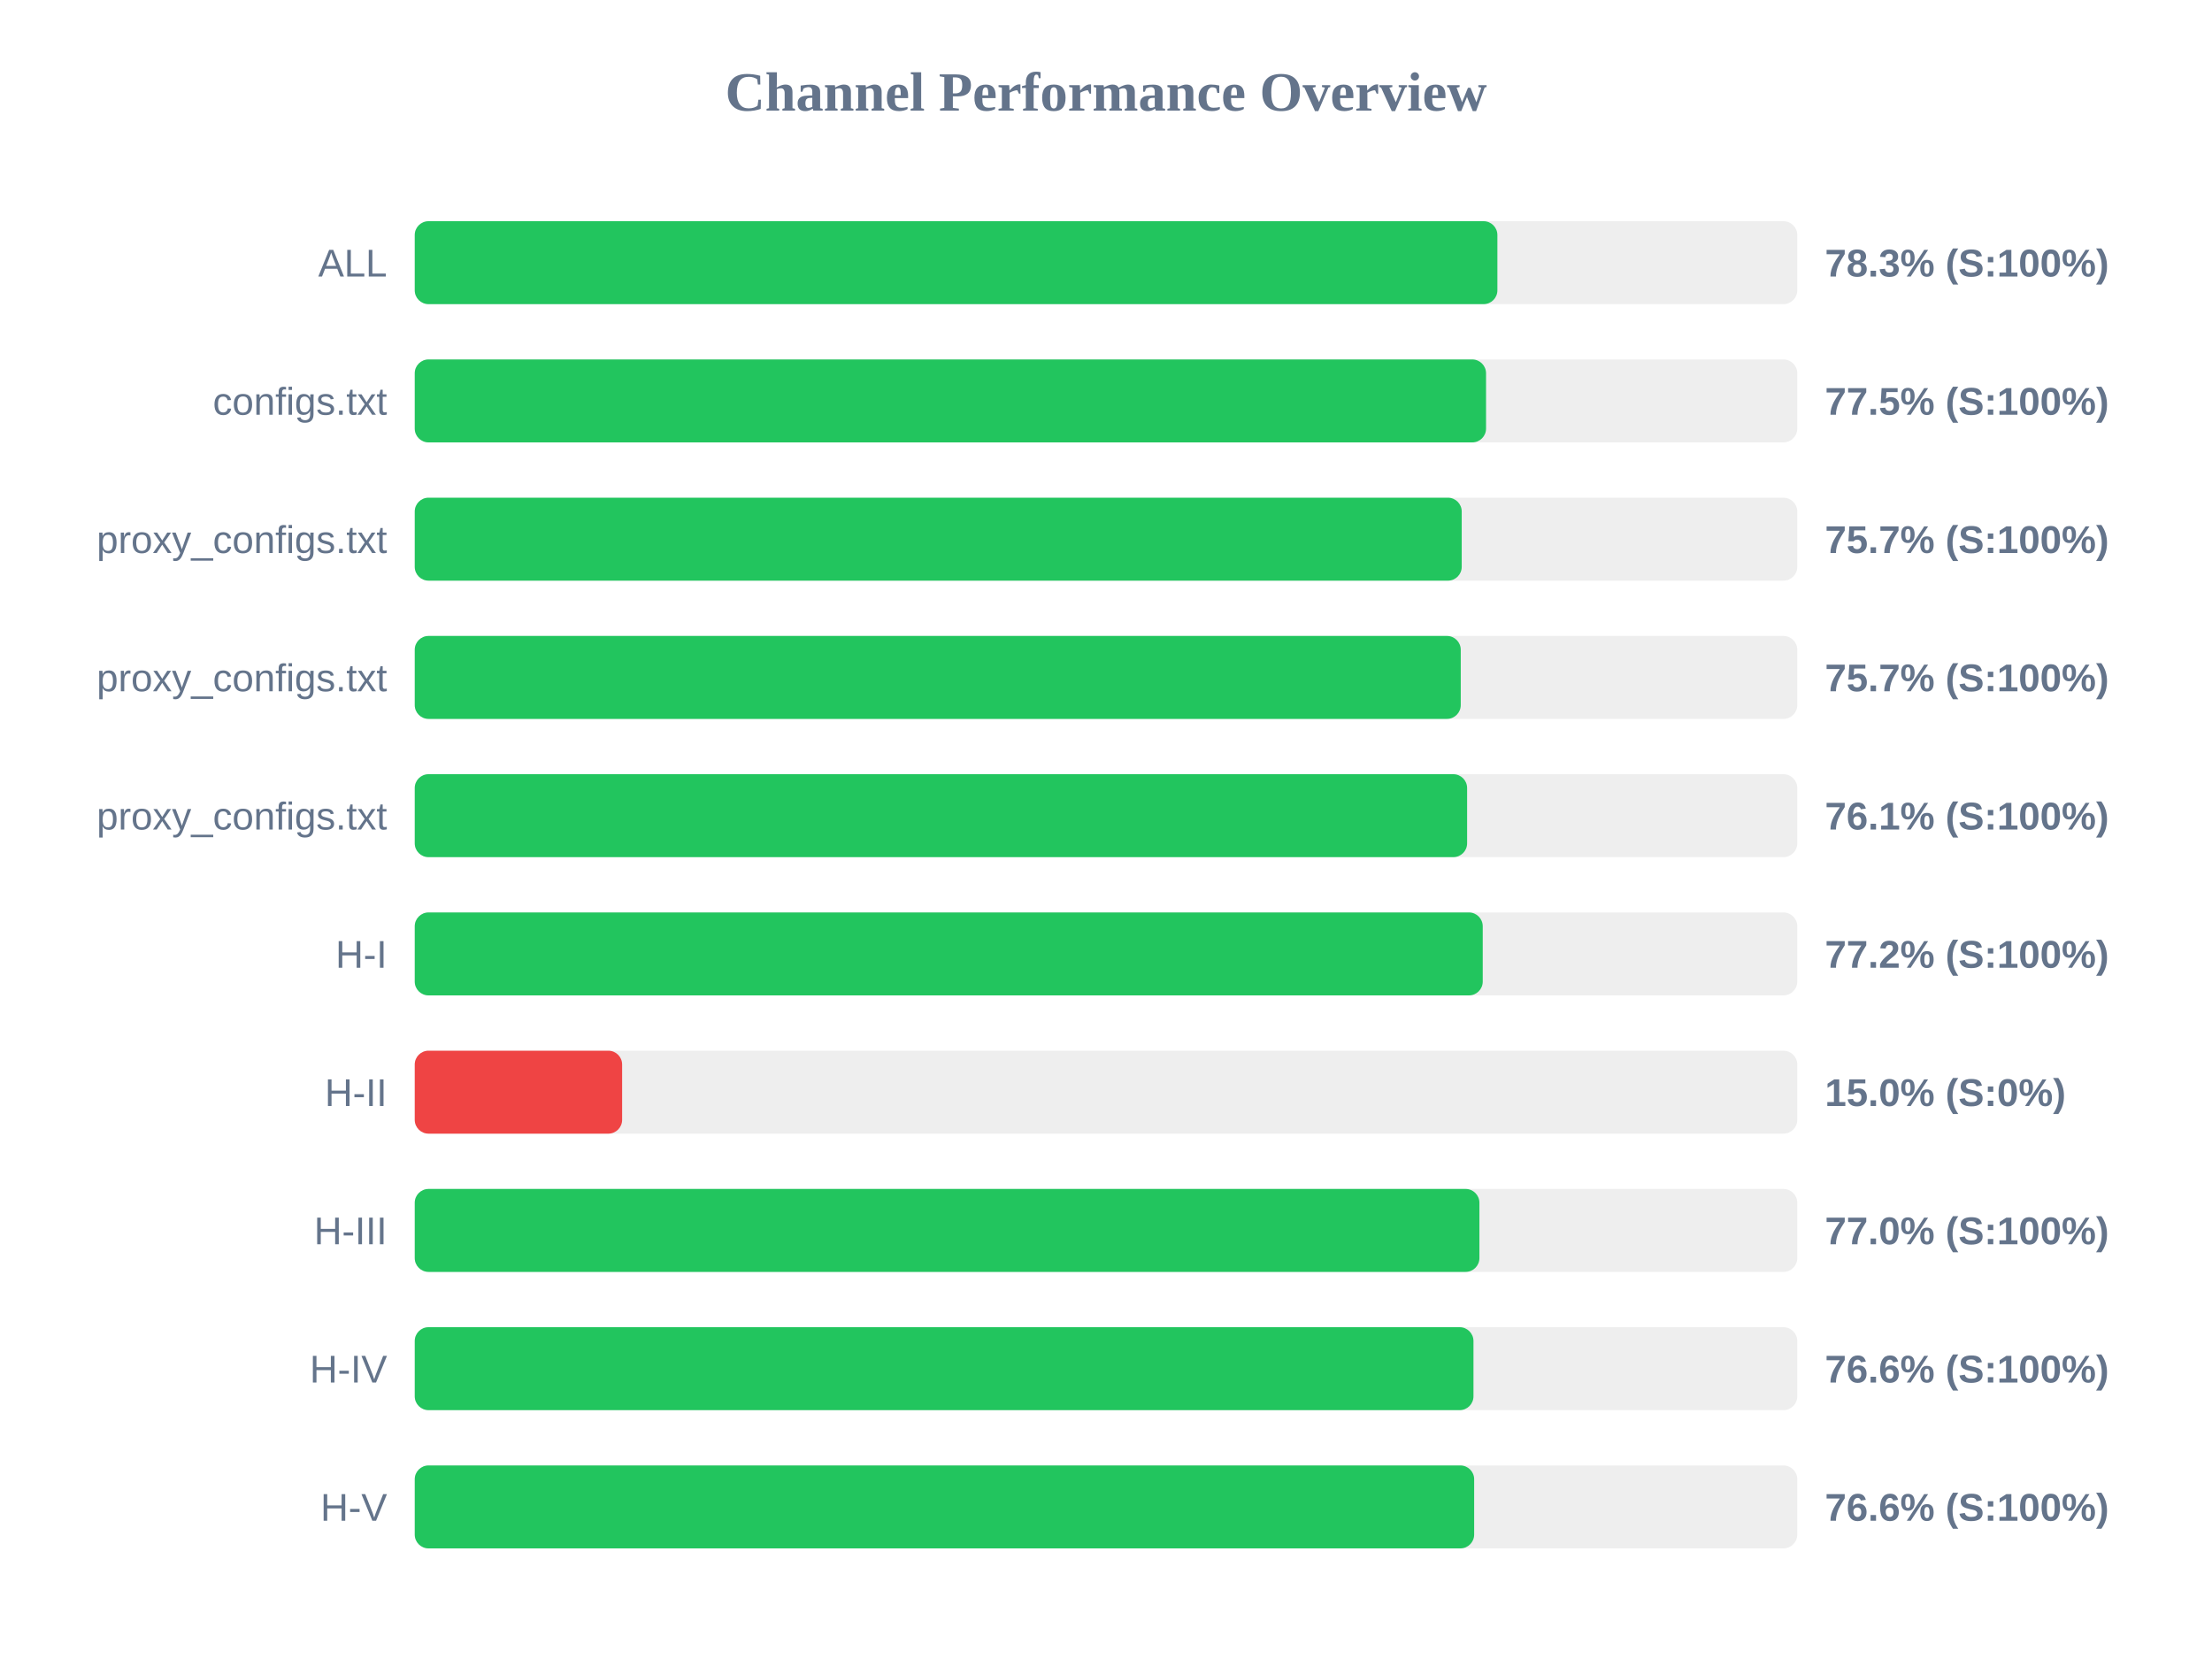
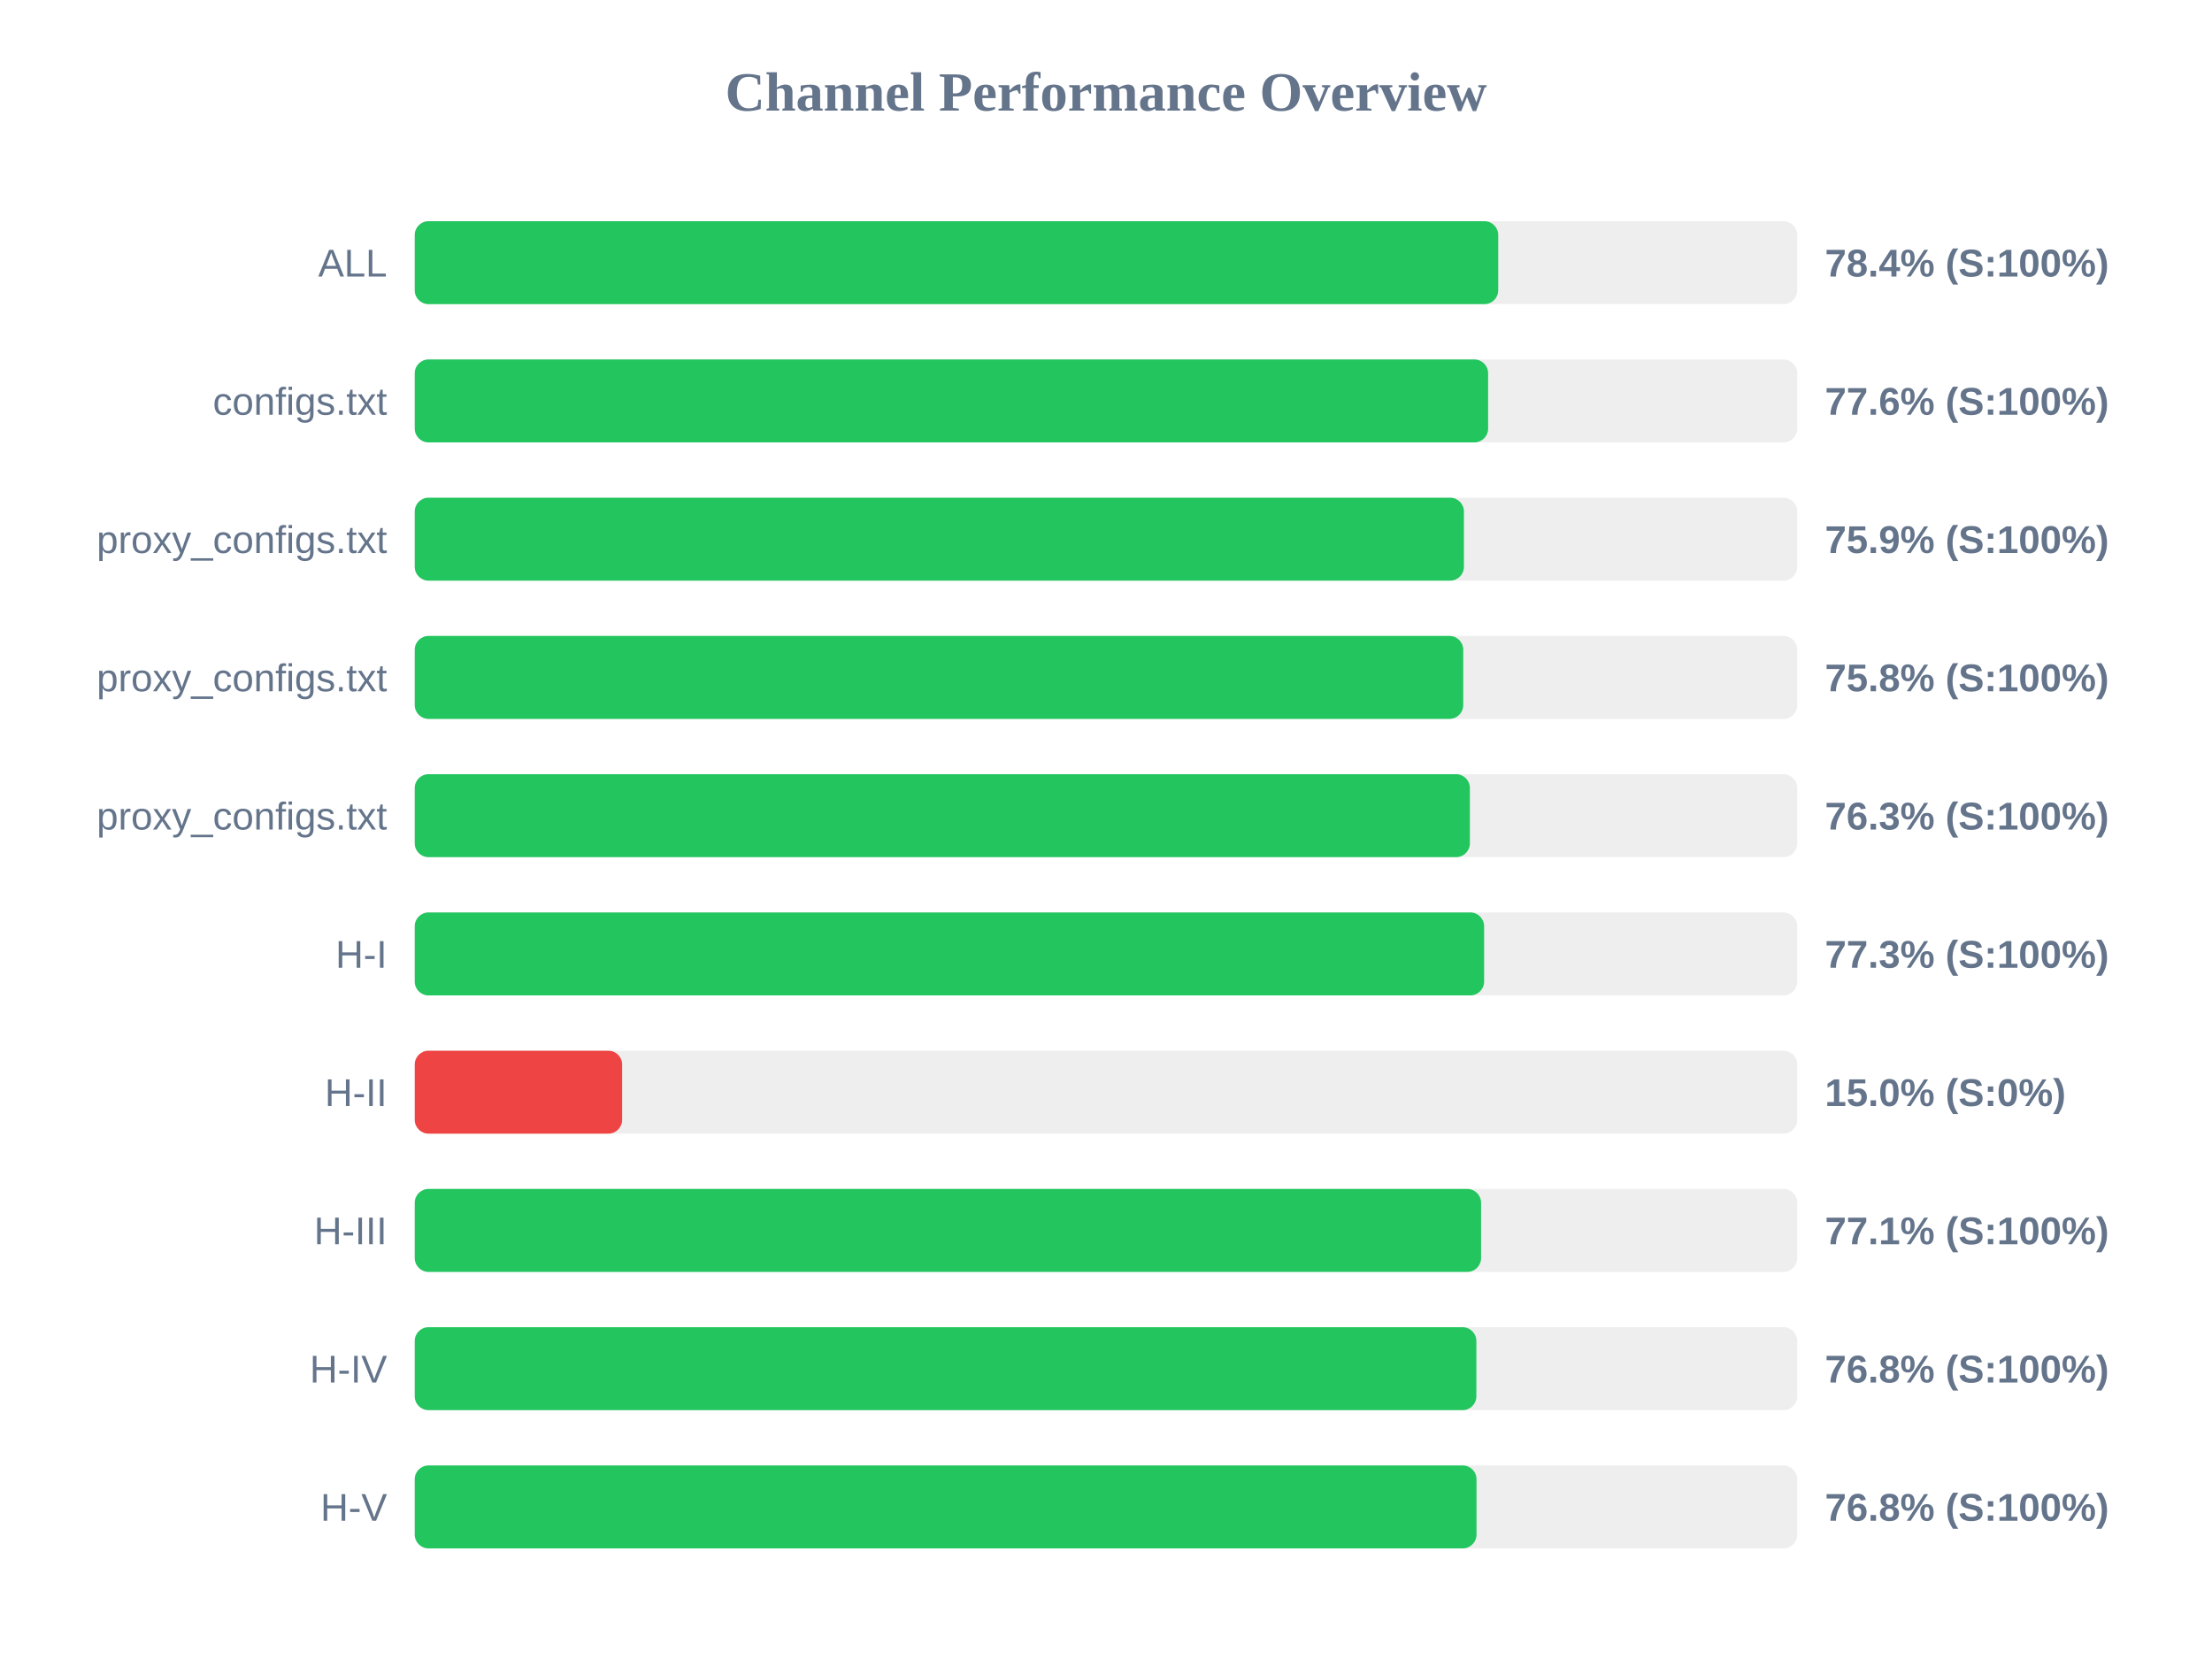
<svg xmlns="http://www.w3.org/2000/svg" width="800" height="600" version="1.1">
  <style>
        .row { font: 14px Arial; fill: #64748b; }
        .score { font: bold 14px Arial; fill: #64748b; }
    </style>
  <text x="400" y="40" text-anchor="middle" font-size="20px" font-weight="bold" fill="#64748b">Channel Performance Overview</text>
  <rect x="150" y="80" width="500" height="30" fill="#eee" rx="5" />
-   <rect x="150" y="80" width="391.55" height="30" fill="#22c55e" rx="5" />
+   <rect x="150" y="80" width="391.85" height="30" fill="#22c55e" rx="5" />
  <text x="140" y="100" text-anchor="end" class="row">ALL</text>
-   <text x="660" y="100" text-anchor="start" class="score">78.3% (S:100%)</text>
+   <text x="660" y="100" text-anchor="start" class="score">78.4% (S:100%)</text>
  <rect x="150" y="130" width="500" height="30" fill="#eee" rx="5" />
-   <rect x="150" y="130" width="387.45" height="30" fill="#22c55e" rx="5" />
+   <rect x="150" y="130" width="388.2" height="30" fill="#22c55e" rx="5" />
  <text x="140" y="150" text-anchor="end" class="row">configs.txt</text>
-   <text x="660" y="150" text-anchor="start" class="score">77.5% (S:100%)</text>
+   <text x="660" y="150" text-anchor="start" class="score">77.6% (S:100%)</text>
  <rect x="150" y="180" width="500" height="30" fill="#eee" rx="5" />
-   <rect x="150" y="180" width="378.65" height="30" fill="#22c55e" rx="5" />
+   <rect x="150" y="180" width="379.45" height="30" fill="#22c55e" rx="5" />
  <text x="140" y="200" text-anchor="end" class="row">proxy_configs.txt</text>
-   <text x="660" y="200" text-anchor="start" class="score">75.7% (S:100%)</text>
+   <text x="660" y="200" text-anchor="start" class="score">75.9% (S:100%)</text>
  <rect x="150" y="230" width="500" height="30" fill="#eee" rx="5" />
-   <rect x="150" y="230" width="378.3" height="30" fill="#22c55e" rx="5" />
+   <rect x="150" y="230" width="379.2" height="30" fill="#22c55e" rx="5" />
  <text x="140" y="250" text-anchor="end" class="row">proxy_configs.txt</text>
-   <text x="660" y="250" text-anchor="start" class="score">75.7% (S:100%)</text>
+   <text x="660" y="250" text-anchor="start" class="score">75.8% (S:100%)</text>
  <rect x="150" y="280" width="500" height="30" fill="#eee" rx="5" />
-   <rect x="150" y="280" width="380.6" height="30" fill="#22c55e" rx="5" />
+   <rect x="150" y="280" width="381.6" height="30" fill="#22c55e" rx="5" />
  <text x="140" y="300" text-anchor="end" class="row">proxy_configs.txt</text>
-   <text x="660" y="300" text-anchor="start" class="score">76.1% (S:100%)</text>
+   <text x="660" y="300" text-anchor="start" class="score">76.3% (S:100%)</text>
  <rect x="150" y="330" width="500" height="30" fill="#eee" rx="5" />
-   <rect x="150" y="330" width="386.25" height="30" fill="#22c55e" rx="5" />
+   <rect x="150" y="330" width="386.75" height="30" fill="#22c55e" rx="5" />
  <text x="140" y="350" text-anchor="end" class="row">H-I</text>
-   <text x="660" y="350" text-anchor="start" class="score">77.2% (S:100%)</text>
+   <text x="660" y="350" text-anchor="start" class="score">77.3% (S:100%)</text>
  <rect x="150" y="380" width="500" height="30" fill="#eee" rx="5" />
  <rect x="150" y="380" width="75.0" height="30" fill="#ef4444" rx="5" />
  <text x="140" y="400" text-anchor="end" class="row">H-II</text>
  <text x="660" y="400" text-anchor="start" class="score">15.0% (S:0%)</text>
  <rect x="150" y="430" width="500" height="30" fill="#eee" rx="5" />
-   <rect x="150" y="430" width="385.05" height="30" fill="#22c55e" rx="5" />
+   <rect x="150" y="430" width="385.65" height="30" fill="#22c55e" rx="5" />
  <text x="140" y="450" text-anchor="end" class="row">H-III</text>
-   <text x="660" y="450" text-anchor="start" class="score">77.0% (S:100%)</text>
+   <text x="660" y="450" text-anchor="start" class="score">77.1% (S:100%)</text>
  <rect x="150" y="480" width="500" height="30" fill="#eee" rx="5" />
-   <rect x="150" y="480" width="382.9" height="30" fill="#22c55e" rx="5" />
+   <rect x="150" y="480" width="383.95" height="30" fill="#22c55e" rx="5" />
  <text x="140" y="500" text-anchor="end" class="row">H-IV</text>
-   <text x="660" y="500" text-anchor="start" class="score">76.6% (S:100%)</text>
+   <text x="660" y="500" text-anchor="start" class="score">76.8% (S:100%)</text>
  <rect x="150" y="530" width="500" height="30" fill="#eee" rx="5" />
-   <rect x="150" y="530" width="383.15" height="30" fill="#22c55e" rx="5" />
+   <rect x="150" y="530" width="384.0" height="30" fill="#22c55e" rx="5" />
  <text x="140" y="550" text-anchor="end" class="row">H-V</text>
-   <text x="660" y="550" text-anchor="start" class="score">76.6% (S:100%)</text>
+   <text x="660" y="550" text-anchor="start" class="score">76.8% (S:100%)</text>
</svg>
